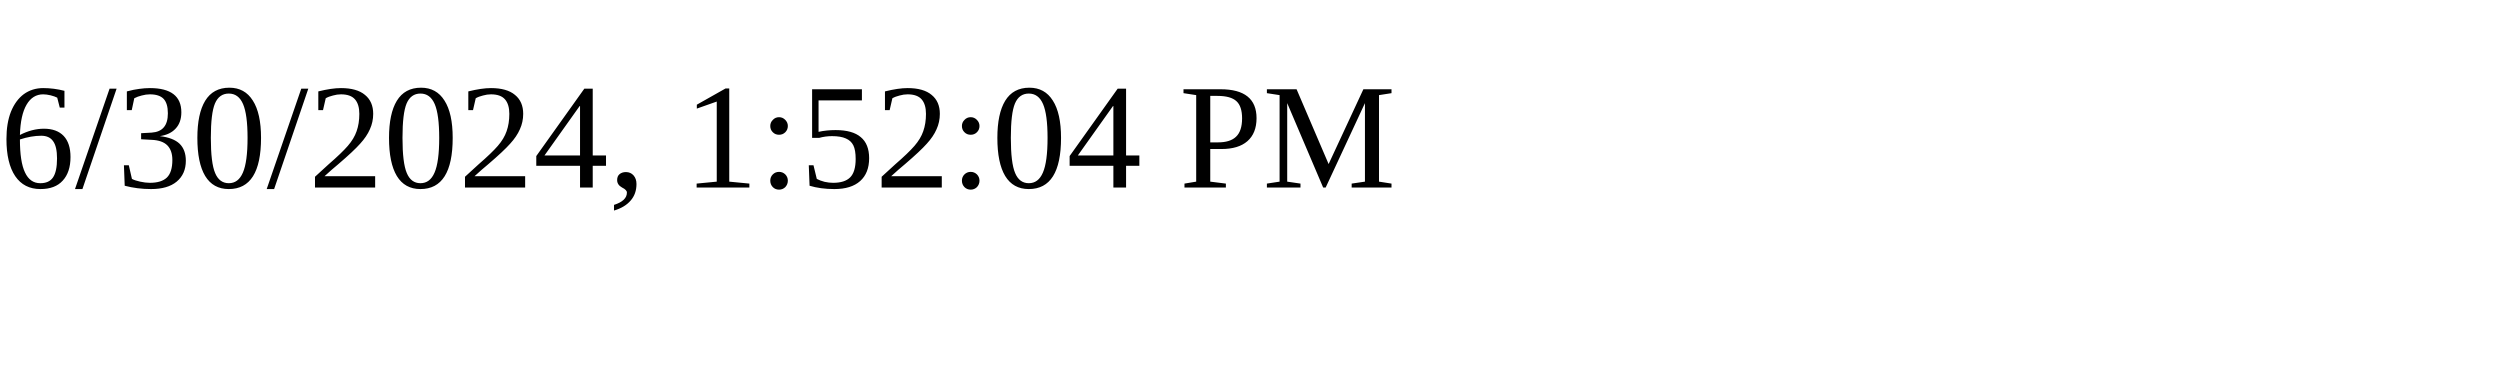
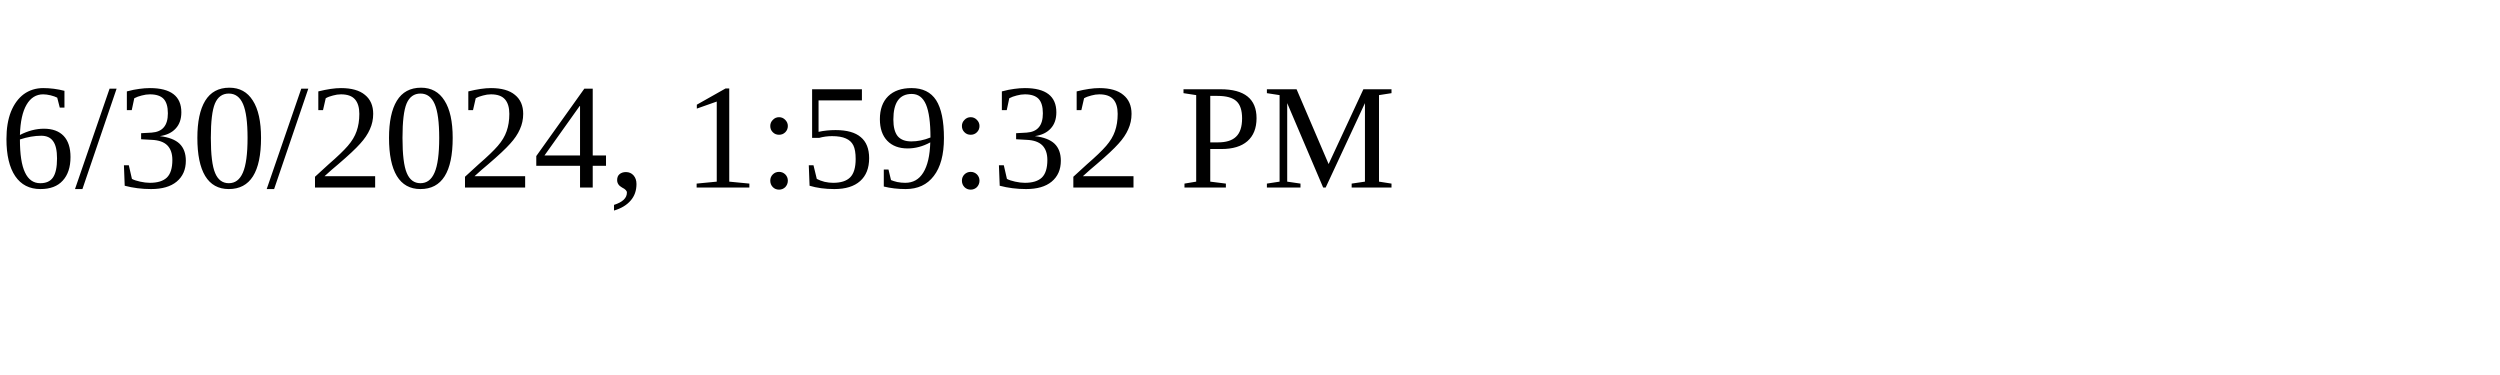
<svg xmlns="http://www.w3.org/2000/svg" height="30" width="200">
-   <text x="0" y="15">6/30/2024, 1:52:04 PM</text>
+   <text x="0" y="15">6/30/2024, 1:59:32 PM</text>
</svg>
